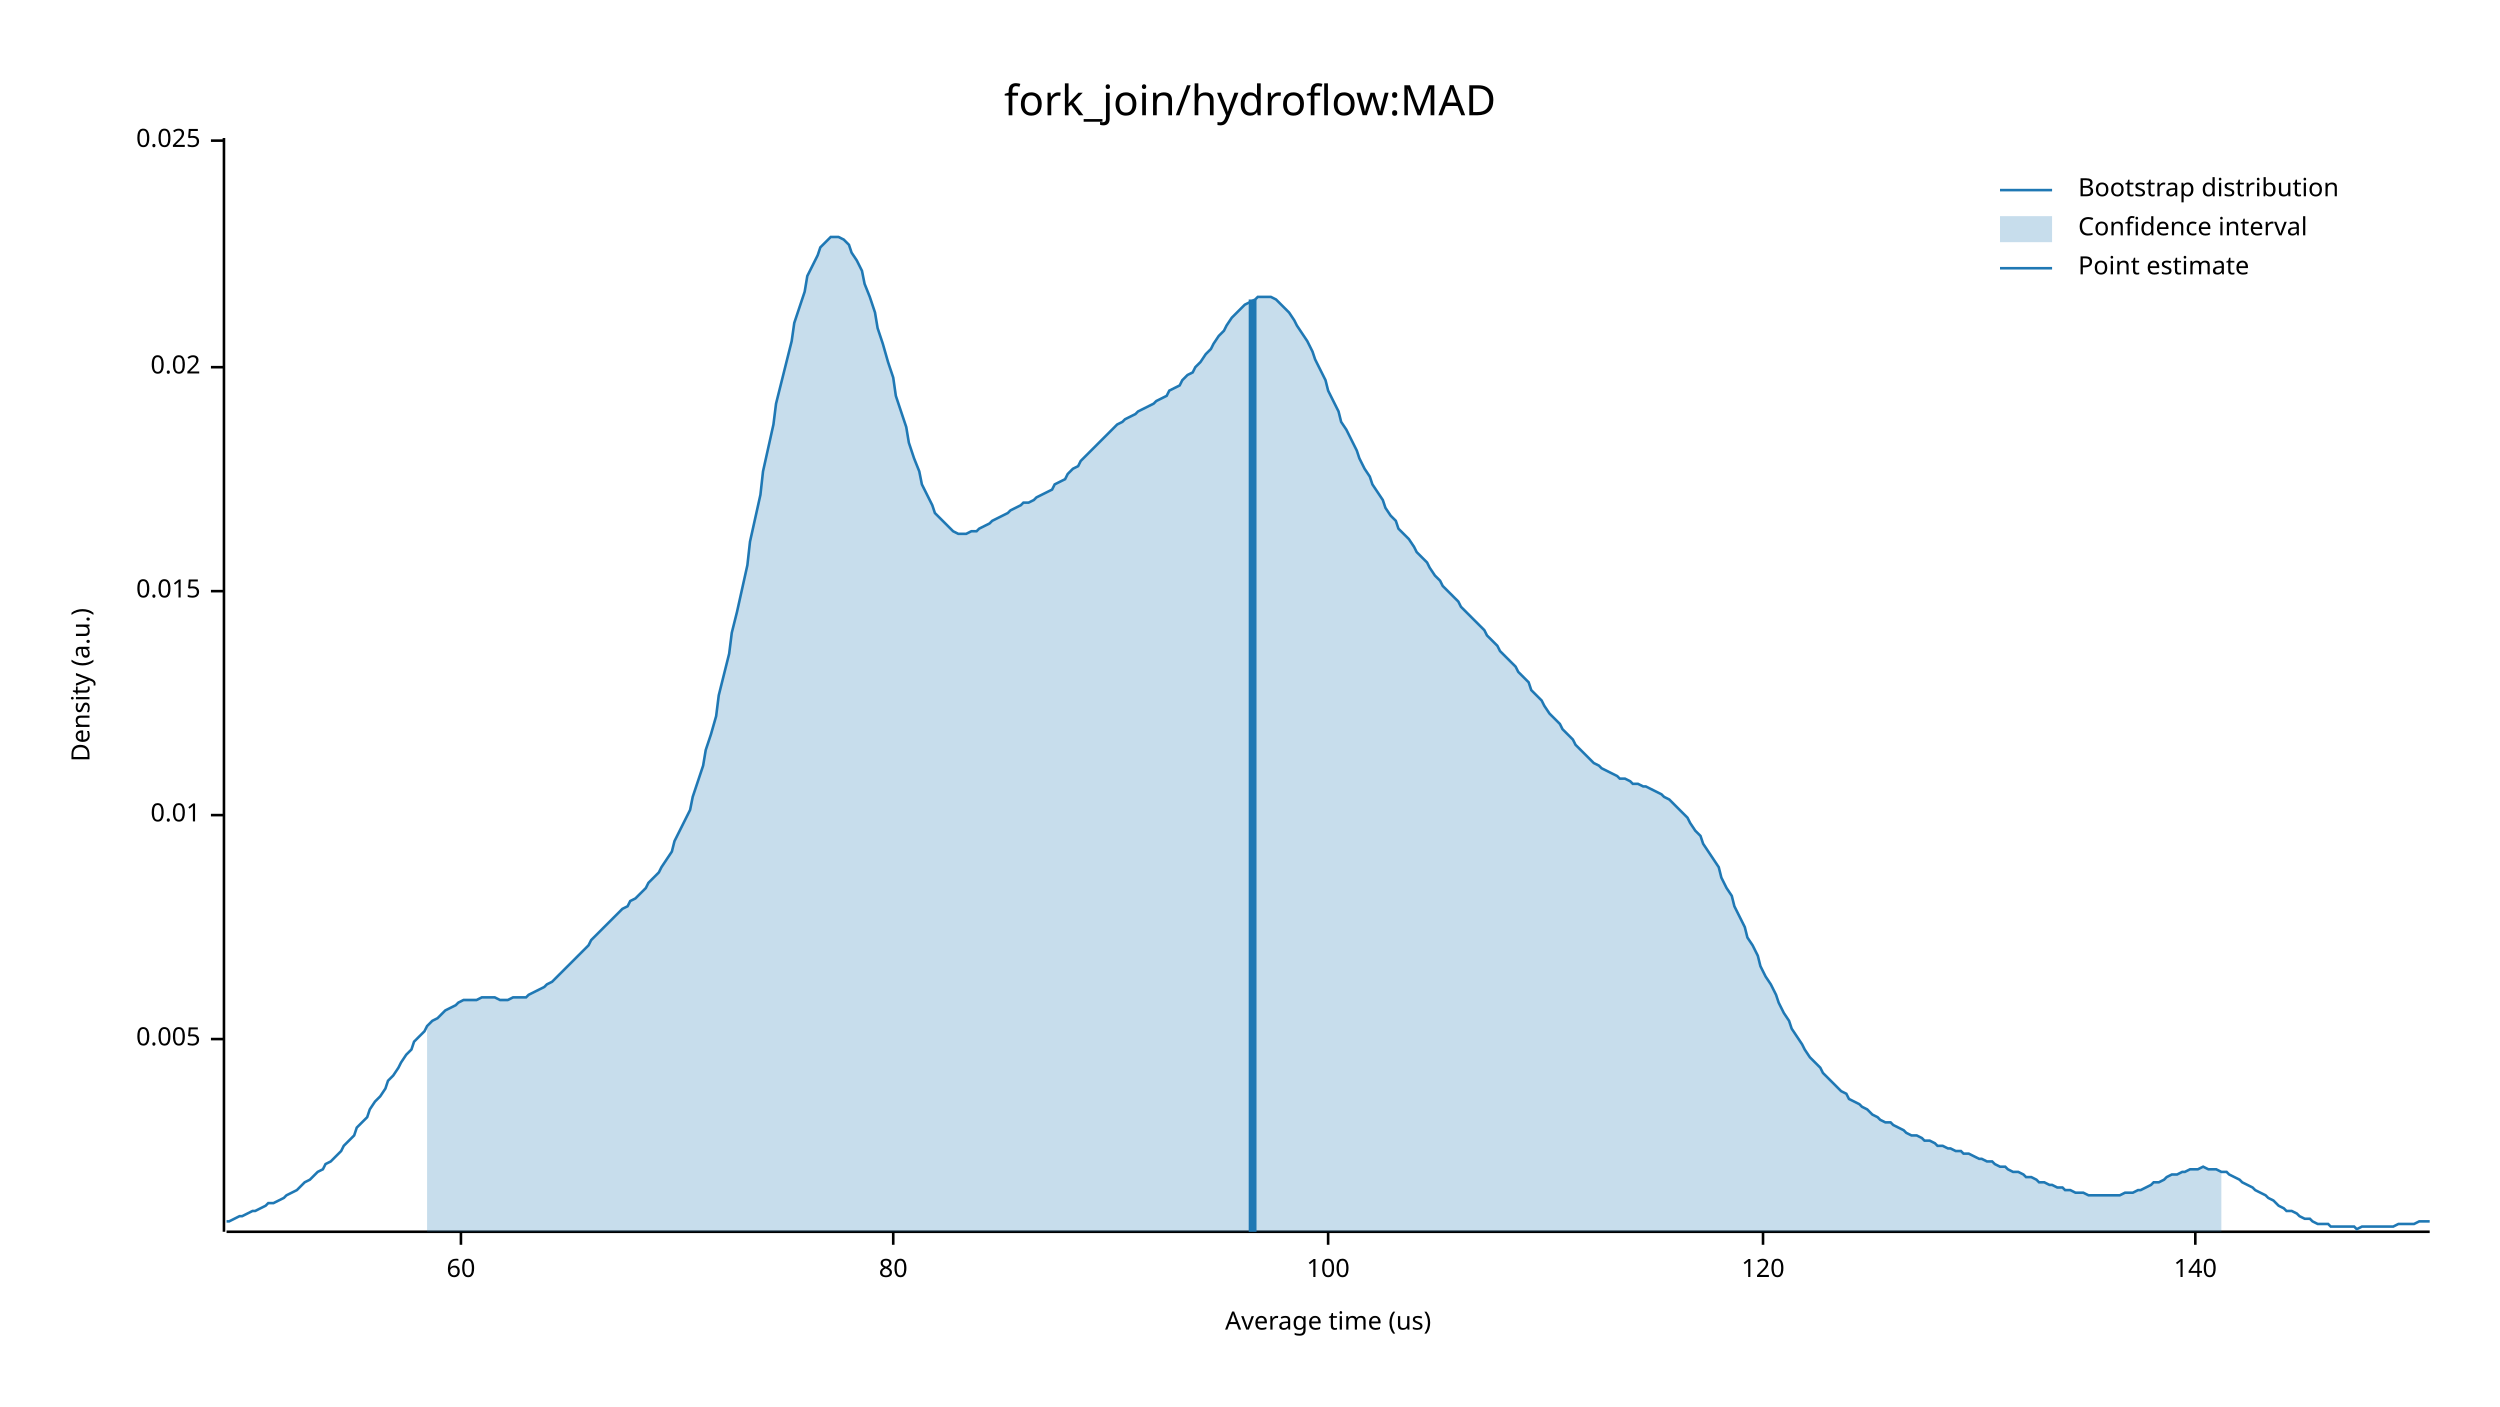
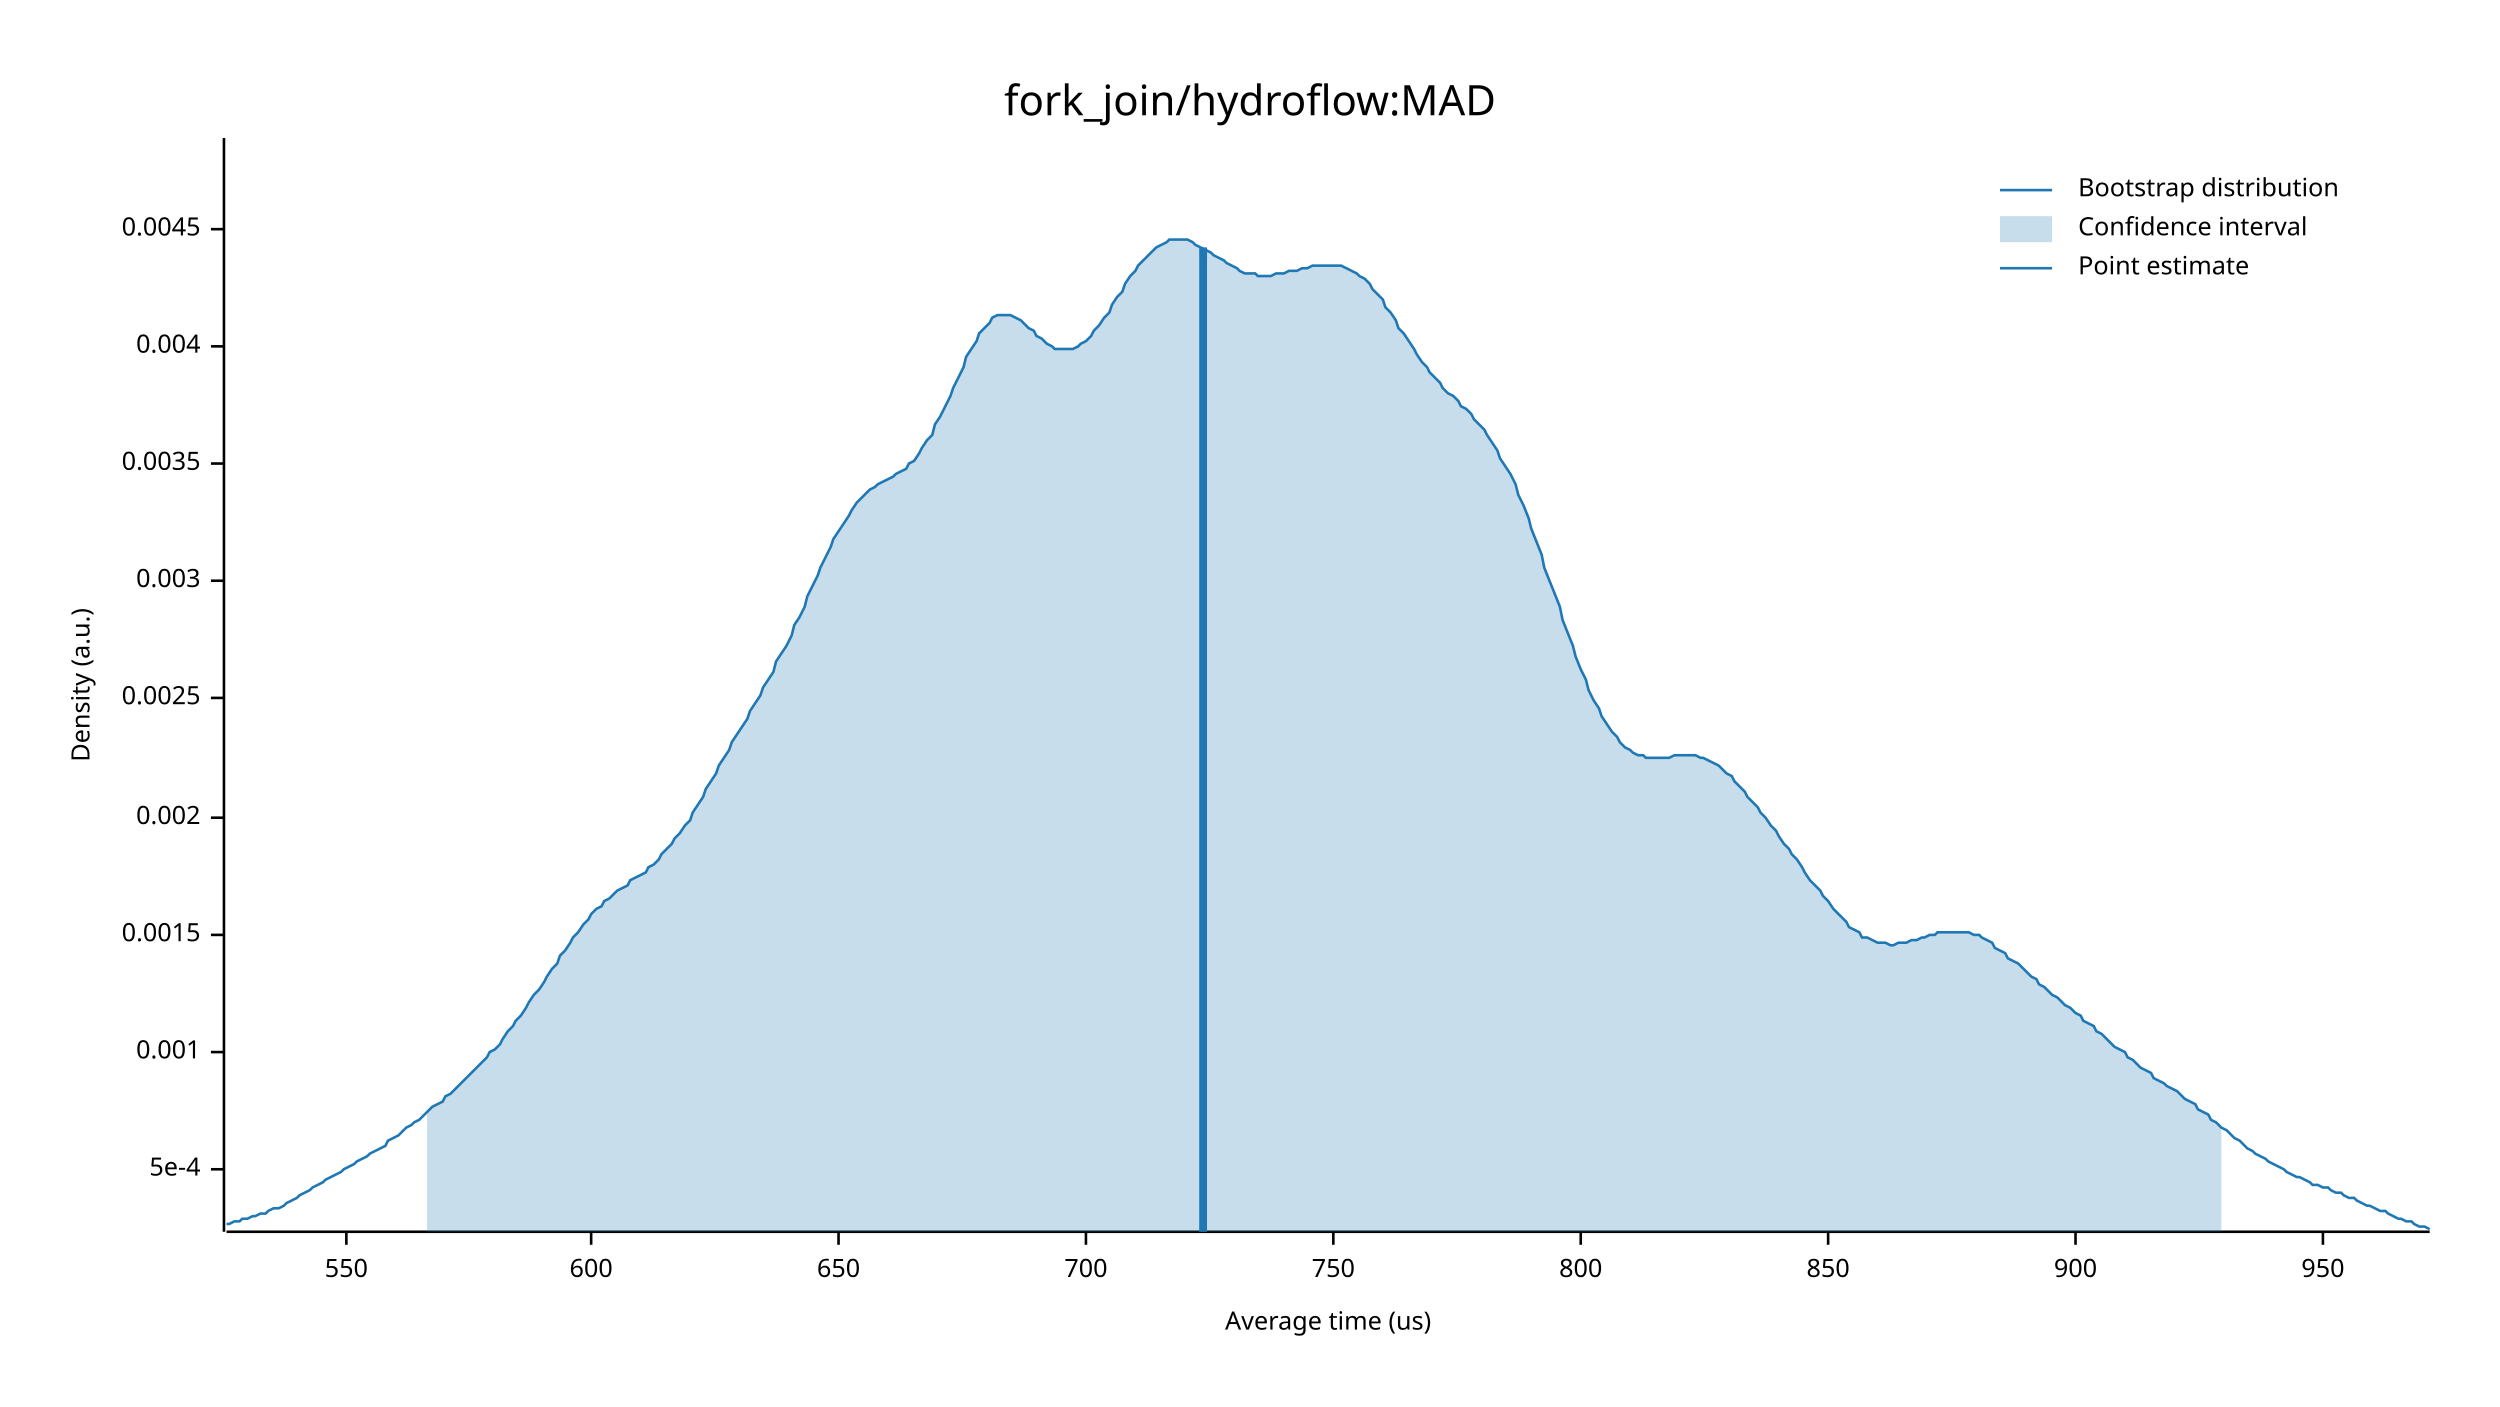
<svg xmlns="http://www.w3.org/2000/svg" width="960" height="540" viewBox="0 0 960 540">
  <text x="480" y="32" dy="0.76em" text-anchor="middle" font-family="sans-serif" font-size="16.129" opacity="1" fill="#000000">
fork_join/hydroflow:MAD
</text>
  <text x="27" y="263" dy="0.76em" text-anchor="middle" font-family="sans-serif" font-size="9.677" opacity="1" fill="#000000" transform="rotate(270, 27, 263)">
Density (a.u.)
</text>
  <text x="510" y="513" dy="-0.5ex" text-anchor="middle" font-family="sans-serif" font-size="9.677" opacity="1" fill="#000000">
Average time (us)
</text>
  <polyline fill="none" opacity="1" stroke="#000000" stroke-width="1" points="86,53 86,473 " />
-   <text x="77" y="399" dy="0.5ex" text-anchor="end" font-family="sans-serif" font-size="9.677" opacity="1" fill="#000000">
- 0.005
+   <text x="77" y="449" dy="0.5ex" text-anchor="end" font-family="sans-serif" font-size="9.677" opacity="1" fill="#000000">
+ 5e-4
</text>
-   <polyline fill="none" opacity="1" stroke="#000000" stroke-width="1" points="81,399 86,399 " />
-   <text x="77" y="313" dy="0.5ex" text-anchor="end" font-family="sans-serif" font-size="9.677" opacity="1" fill="#000000">
- 0.01
+   <polyline fill="none" opacity="1" stroke="#000000" stroke-width="1" points="81,449 86,449 " />
+   <text x="77" y="404" dy="0.5ex" text-anchor="end" font-family="sans-serif" font-size="9.677" opacity="1" fill="#000000">
+ 0.001
</text>
-   <polyline fill="none" opacity="1" stroke="#000000" stroke-width="1" points="81,313 86,313 " />
-   <text x="77" y="227" dy="0.5ex" text-anchor="end" font-family="sans-serif" font-size="9.677" opacity="1" fill="#000000">
- 0.015
+   <polyline fill="none" opacity="1" stroke="#000000" stroke-width="1" points="81,404 86,404 " />
+   <text x="77" y="359" dy="0.5ex" text-anchor="end" font-family="sans-serif" font-size="9.677" opacity="1" fill="#000000">
+ 0.0015
</text>
-   <polyline fill="none" opacity="1" stroke="#000000" stroke-width="1" points="81,227 86,227 " />
-   <text x="77" y="141" dy="0.5ex" text-anchor="end" font-family="sans-serif" font-size="9.677" opacity="1" fill="#000000">
- 0.02
+   <polyline fill="none" opacity="1" stroke="#000000" stroke-width="1" points="81,359 86,359 " />
+   <text x="77" y="314" dy="0.5ex" text-anchor="end" font-family="sans-serif" font-size="9.677" opacity="1" fill="#000000">
+ 0.002
</text>
-   <polyline fill="none" opacity="1" stroke="#000000" stroke-width="1" points="81,141 86,141 " />
-   <text x="77" y="54" dy="0.5ex" text-anchor="end" font-family="sans-serif" font-size="9.677" opacity="1" fill="#000000">
- 0.025
+   <polyline fill="none" opacity="1" stroke="#000000" stroke-width="1" points="81,314 86,314 " />
+   <text x="77" y="268" dy="0.5ex" text-anchor="end" font-family="sans-serif" font-size="9.677" opacity="1" fill="#000000">
+ 0.0025
</text>
-   <polyline fill="none" opacity="1" stroke="#000000" stroke-width="1" points="81,54 86,54 " />
+   <polyline fill="none" opacity="1" stroke="#000000" stroke-width="1" points="81,268 86,268 " />
+   <text x="77" y="223" dy="0.5ex" text-anchor="end" font-family="sans-serif" font-size="9.677" opacity="1" fill="#000000">
+ 0.003
+ </text>
+   <polyline fill="none" opacity="1" stroke="#000000" stroke-width="1" points="81,223 86,223 " />
+   <text x="77" y="178" dy="0.5ex" text-anchor="end" font-family="sans-serif" font-size="9.677" opacity="1" fill="#000000">
+ 0.0035
+ </text>
+   <polyline fill="none" opacity="1" stroke="#000000" stroke-width="1" points="81,178 86,178 " />
+   <text x="77" y="133" dy="0.5ex" text-anchor="end" font-family="sans-serif" font-size="9.677" opacity="1" fill="#000000">
+ 0.004
+ </text>
+   <polyline fill="none" opacity="1" stroke="#000000" stroke-width="1" points="81,133 86,133 " />
+   <text x="77" y="88" dy="0.5ex" text-anchor="end" font-family="sans-serif" font-size="9.677" opacity="1" fill="#000000">
+ 0.0045
+ </text>
+   <polyline fill="none" opacity="1" stroke="#000000" stroke-width="1" points="81,88 86,88 " />
  <polyline fill="none" opacity="1" stroke="#000000" stroke-width="1" points="87,473 933,473 " />
-   <text x="177" y="483" dy="0.76em" text-anchor="middle" font-family="sans-serif" font-size="9.677" opacity="1" fill="#000000">
- 60
+   <text x="133" y="483" dy="0.76em" text-anchor="middle" font-family="sans-serif" font-size="9.677" opacity="1" fill="#000000">
+ 550
</text>
-   <polyline fill="none" opacity="1" stroke="#000000" stroke-width="1" points="177,473 177,478 " />
-   <text x="343" y="483" dy="0.76em" text-anchor="middle" font-family="sans-serif" font-size="9.677" opacity="1" fill="#000000">
- 80
+   <polyline fill="none" opacity="1" stroke="#000000" stroke-width="1" points="133,473 133,478 " />
+   <text x="227" y="483" dy="0.76em" text-anchor="middle" font-family="sans-serif" font-size="9.677" opacity="1" fill="#000000">
+ 600
</text>
-   <polyline fill="none" opacity="1" stroke="#000000" stroke-width="1" points="343,473 343,478 " />
-   <text x="510" y="483" dy="0.76em" text-anchor="middle" font-family="sans-serif" font-size="9.677" opacity="1" fill="#000000">
- 100
+   <polyline fill="none" opacity="1" stroke="#000000" stroke-width="1" points="227,473 227,478 " />
+   <text x="322" y="483" dy="0.76em" text-anchor="middle" font-family="sans-serif" font-size="9.677" opacity="1" fill="#000000">
+ 650
</text>
-   <polyline fill="none" opacity="1" stroke="#000000" stroke-width="1" points="510,473 510,478 " />
-   <text x="677" y="483" dy="0.76em" text-anchor="middle" font-family="sans-serif" font-size="9.677" opacity="1" fill="#000000">
- 120
+   <polyline fill="none" opacity="1" stroke="#000000" stroke-width="1" points="322,473 322,478 " />
+   <text x="417" y="483" dy="0.76em" text-anchor="middle" font-family="sans-serif" font-size="9.677" opacity="1" fill="#000000">
+ 700
</text>
-   <polyline fill="none" opacity="1" stroke="#000000" stroke-width="1" points="677,473 677,478 " />
-   <text x="843" y="483" dy="0.76em" text-anchor="middle" font-family="sans-serif" font-size="9.677" opacity="1" fill="#000000">
- 140
+   <polyline fill="none" opacity="1" stroke="#000000" stroke-width="1" points="417,473 417,478 " />
+   <text x="512" y="483" dy="0.76em" text-anchor="middle" font-family="sans-serif" font-size="9.677" opacity="1" fill="#000000">
+ 750
</text>
-   <polyline fill="none" opacity="1" stroke="#000000" stroke-width="1" points="843,473 843,478 " />
-   <polyline fill="none" opacity="1" stroke="#1F78B4" stroke-width="1" points="87,469 88,469 90,468 92,467 93,467 95,466 97,465 98,465 100,464 102,463 103,462 105,462 107,461 109,460 110,459 112,458 114,457 115,456 117,454 119,453 120,452 122,450 124,449 125,447 127,446 129,444 131,442 132,440 134,438 136,436 137,433 139,431 141,429 142,426 144,423 146,421 148,418 149,415 151,413 153,410 154,408 156,405 158,403 159,400 161,398 163,396 164,394 166,392 168,391 170,389 171,388 173,387 175,386 176,385 178,384 180,384 181,384 183,384 185,383 187,383 188,383 190,383 192,384 193,384 195,384 197,383 198,383 200,383 202,383 203,382 205,381 207,380 209,379 210,378 212,377 214,375 215,374 217,372 219,370 220,369 222,367 224,365 226,363 227,361 229,359 231,357 232,356 234,354 236,352 237,351 239,349 241,348 242,346 244,345 246,343 248,341 249,339 251,337 253,335 254,333 256,330 258,327 259,323 261,319 263,315 265,311 266,306 268,300 270,294 271,288 273,282 275,275 276,267 278,259 280,251 281,243 283,235 285,226 287,217 288,208 290,199 292,190 293,181 295,172 297,163 298,155 300,147 302,139 304,131 305,124 307,118 309,112 310,106 312,102 314,98 315,95 317,93 319,91 320,91 322,91 324,92 326,94 327,97 329,100 331,104 332,109 334,114 336,120 337,126 339,132 341,139 343,145 344,152 346,158 348,164 349,170 351,176 353,181 354,186 356,190 358,194 359,197 361,199 363,201 365,203 366,204 368,205 370,205 371,205 373,204 375,204 376,203 378,202 380,201 381,200 383,199 385,198 387,197 388,196 390,195 392,194 393,193 395,193 397,192 398,191 400,190 402,189 404,188 405,186 407,185 409,184 410,182 412,180 414,179 415,177 417,175 419,173 420,172 422,170 424,168 426,166 427,165 429,163 431,162 432,161 434,160 436,159 437,158 439,157 441,156 443,155 444,154 446,153 448,152 449,150 451,149 453,148 454,146 456,144 458,143 459,141 461,139 463,136 465,134 466,132 468,129 470,127 471,125 473,122 475,120 476,119 478,117 480,116 482,115 483,114 485,114 487,114 488,114 490,115 492,117 493,118 495,120 497,123 498,125 500,128 502,131 504,135 505,138 507,142 509,146 510,150 512,154 514,158 515,162 517,165 519,169 521,173 522,176 524,180 526,183 527,186 529,189 531,192 532,195 534,198 536,200 537,203 539,205 541,207 543,210 544,212 546,214 548,216 549,218 551,221 553,223 554,225 556,227 558,229 560,231 561,233 563,235 565,237 566,238 568,240 570,242 571,244 573,246 575,248 576,250 578,252 580,254 582,256 583,258 585,260 587,262 588,265 590,267 592,269 593,271 595,274 597,276 599,278 600,280 602,282 604,284 605,286 607,288 609,290 610,291 612,293 614,294 615,295 617,296 619,297 621,298 622,299 624,299 626,300 627,301 629,301 631,302 632,302 634,303 636,304 638,305 639,306 641,307 643,309 644,310 646,312 648,314 649,316 651,319 653,321 654,324 656,327 658,330 660,333 661,337 663,341 665,344 666,348 668,352 670,356 671,360 673,363 675,367 676,371 678,375 680,378 682,382 683,385 685,389 687,392 688,395 690,398 692,401 693,403 695,406 697,408 699,410 700,412 702,414 704,416 705,417 707,419 709,420 710,422 712,423 714,424 715,425 717,426 719,428 721,429 722,430 724,431 726,431 727,432 729,433 731,434 732,435 734,436 736,436 738,437 739,438 741,438 743,439 744,440 746,440 748,441 749,441 751,442 753,442 754,443 756,443 758,444 760,445 761,445 763,446 765,446 766,447 768,448 770,448 771,449 773,450 775,450 777,451 778,452 780,452 782,453 783,454 785,454 787,455 788,455 790,456 792,456 793,457 795,457 797,458 799,458 800,458 802,459 804,459 805,459 807,459 809,459 810,459 812,459 814,459 816,458 817,458 819,458 821,457 822,457 824,456 826,455 827,454 829,454 831,453 832,452 834,451 836,451 838,450 839,450 841,449 843,449 844,449 846,448 848,449 849,449 851,449 853,450 855,450 856,451 858,452 860,453 861,454 863,455 865,456 866,457 868,458 870,459 871,460 873,461 875,463 877,464 878,465 880,465 882,466 883,467 885,468 887,468 888,469 890,470 892,470 894,470 895,471 897,471 899,471 900,471 902,471 904,471 905,472 907,471 909,471 910,471 912,471 914,471 916,471 917,471 919,471 921,470 922,470 924,470 926,470 927,470 929,469 931,469 933,469 " />
-   <polygon opacity="0.25" fill="#1F78B4" points="164,394 166,392 168,391 170,389 171,388 173,387 175,386 176,385 178,384 180,384 181,384 183,384 185,383 187,383 188,383 190,383 192,384 193,384 195,384 197,383 198,383 200,383 202,383 203,382 205,381 207,380 209,379 210,378 212,377 214,375 215,374 217,372 219,370 220,369 222,367 224,365 226,363 227,361 229,359 231,357 232,356 234,354 236,352 237,351 239,349 241,348 242,346 244,345 246,343 248,341 249,339 251,337 253,335 254,333 256,330 258,327 259,323 261,319 263,315 265,311 266,306 268,300 270,294 271,288 273,282 275,275 276,267 278,259 280,251 281,243 283,235 285,226 287,217 288,208 290,199 292,190 293,181 295,172 297,163 298,155 300,147 302,139 304,131 305,124 307,118 309,112 310,106 312,102 314,98 315,95 317,93 319,91 320,91 322,91 324,92 326,94 327,97 329,100 331,104 332,109 334,114 336,120 337,126 339,132 341,139 343,145 344,152 346,158 348,164 349,170 351,176 353,181 354,186 356,190 358,194 359,197 361,199 363,201 365,203 366,204 368,205 370,205 371,205 373,204 375,204 376,203 378,202 380,201 381,200 383,199 385,198 387,197 388,196 390,195 392,194 393,193 395,193 397,192 398,191 400,190 402,189 404,188 405,186 407,185 409,184 410,182 412,180 414,179 415,177 417,175 419,173 420,172 422,170 424,168 426,166 427,165 429,163 431,162 432,161 434,160 436,159 437,158 439,157 441,156 443,155 444,154 446,153 448,152 449,150 451,149 453,148 454,146 456,144 458,143 459,141 461,139 463,136 465,134 466,132 468,129 470,127 471,125 473,122 475,120 476,119 478,117 480,116 482,115 483,114 485,114 487,114 488,114 490,115 492,117 493,118 495,120 497,123 498,125 500,128 502,131 504,135 505,138 507,142 509,146 510,150 512,154 514,158 515,162 517,165 519,169 521,173 522,176 524,180 526,183 527,186 529,189 531,192 532,195 534,198 536,200 537,203 539,205 541,207 543,210 544,212 546,214 548,216 549,218 551,221 553,223 554,225 556,227 558,229 560,231 561,233 563,235 565,237 566,238 568,240 570,242 571,244 573,246 575,248 576,250 578,252 580,254 582,256 583,258 585,260 587,262 588,265 590,267 592,269 593,271 595,274 597,276 599,278 600,280 602,282 604,284 605,286 607,288 609,290 610,291 612,293 614,294 615,295 617,296 619,297 621,298 622,299 624,299 626,300 627,301 629,301 631,302 632,302 634,303 636,304 638,305 639,306 641,307 643,309 644,310 646,312 648,314 649,316 651,319 653,321 654,324 656,327 658,330 660,333 661,337 663,341 665,344 666,348 668,352 670,356 671,360 673,363 675,367 676,371 678,375 680,378 682,382 683,385 685,389 687,392 688,395 690,398 692,401 693,403 695,406 697,408 699,410 700,412 702,414 704,416 705,417 707,419 709,420 710,422 712,423 714,424 715,425 717,426 719,428 721,429 722,430 724,431 726,431 727,432 729,433 731,434 732,435 734,436 736,436 738,437 739,438 741,438 743,439 744,440 746,440 748,441 749,441 751,442 753,442 754,443 756,443 758,444 760,445 761,445 763,446 765,446 766,447 768,448 770,448 771,449 773,450 775,450 777,451 778,452 780,452 782,453 783,454 785,454 787,455 788,455 790,456 792,456 793,457 795,457 797,458 799,458 800,458 802,459 804,459 805,459 807,459 809,459 810,459 812,459 814,459 816,458 817,458 819,458 821,457 822,457 824,456 826,455 827,454 829,454 831,453 832,452 834,451 836,451 838,450 839,450 841,449 843,449 844,449 846,448 848,449 849,449 851,449 853,450 853,473 164,473 " />
-   <polyline fill="none" opacity="1" stroke="#1F78B4" stroke-width="3" points="481,473 481,115 " />
+   <polyline fill="none" opacity="1" stroke="#000000" stroke-width="1" points="512,473 512,478 " />
+   <text x="607" y="483" dy="0.76em" text-anchor="middle" font-family="sans-serif" font-size="9.677" opacity="1" fill="#000000">
+ 800
+ </text>
+   <polyline fill="none" opacity="1" stroke="#000000" stroke-width="1" points="607,473 607,478 " />
+   <text x="702" y="483" dy="0.76em" text-anchor="middle" font-family="sans-serif" font-size="9.677" opacity="1" fill="#000000">
+ 850
+ </text>
+   <polyline fill="none" opacity="1" stroke="#000000" stroke-width="1" points="702,473 702,478 " />
+   <text x="797" y="483" dy="0.76em" text-anchor="middle" font-family="sans-serif" font-size="9.677" opacity="1" fill="#000000">
+ 900
+ </text>
+   <polyline fill="none" opacity="1" stroke="#000000" stroke-width="1" points="797,473 797,478 " />
+   <text x="892" y="483" dy="0.76em" text-anchor="middle" font-family="sans-serif" font-size="9.677" opacity="1" fill="#000000">
+ 950
+ </text>
+   <polyline fill="none" opacity="1" stroke="#000000" stroke-width="1" points="892,473 892,478 " />
+   <polyline fill="none" opacity="1" stroke="#1F78B4" stroke-width="1" points="87,470 88,470 90,469 92,469 93,468 95,468 97,467 98,467 100,466 102,466 103,465 105,464 107,464 109,463 110,462 112,461 114,460 115,459 117,458 119,457 120,456 122,455 124,454 125,453 127,452 129,451 131,450 132,449 134,448 136,447 137,446 139,445 141,444 142,443 144,442 146,441 148,440 149,438 151,437 153,436 154,435 156,433 158,432 159,431 161,430 163,428 164,427 166,425 168,424 170,423 171,421 173,420 175,418 176,417 178,415 180,413 181,412 183,410 185,408 187,406 188,404 190,403 192,401 193,399 195,396 197,394 198,392 200,390 202,387 203,385 205,382 207,380 209,377 210,375 212,372 214,370 215,367 217,365 219,362 220,360 222,358 224,355 226,353 227,351 229,349 231,348 232,346 234,345 236,343 237,342 239,341 241,340 242,338 244,337 246,336 248,335 249,333 251,332 253,330 254,328 256,326 258,324 259,322 261,320 263,317 265,315 266,312 268,309 270,306 271,303 273,300 275,297 276,294 278,291 280,288 281,285 283,282 285,279 287,276 288,273 290,270 292,267 293,264 295,261 297,258 298,254 300,251 302,248 304,244 305,240 307,237 309,233 310,229 312,225 314,221 315,218 317,214 319,210 320,207 322,204 324,201 326,198 327,196 329,193 331,191 332,190 334,188 336,187 337,186 339,185 341,184 343,183 344,182 346,181 348,180 349,178 351,177 353,174 354,172 356,169 358,167 359,163 361,160 363,156 365,152 366,149 368,145 370,141 371,137 373,134 375,131 376,128 378,126 380,124 381,122 383,121 385,121 387,121 388,121 390,122 392,123 393,124 395,126 397,127 398,129 400,130 402,132 404,133 405,134 407,134 409,134 410,134 412,134 414,133 415,132 417,131 419,129 420,127 422,125 424,122 426,120 427,117 429,114 431,112 432,109 434,106 436,104 437,102 439,100 441,98 443,96 444,95 446,94 448,93 449,92 451,92 453,92 454,92 456,92 458,93 459,94 461,95 463,96 465,97 466,98 468,99 470,100 471,101 473,102 475,103 476,104 478,105 480,105 482,105 483,106 485,106 487,106 488,106 490,105 492,105 493,105 495,104 497,104 498,104 500,103 502,103 504,102 505,102 507,102 509,102 510,102 512,102 514,102 515,102 517,103 519,104 521,105 522,106 524,107 526,109 527,111 529,113 531,115 532,118 534,120 536,123 537,126 539,128 541,131 543,134 544,136 546,139 548,141 549,143 551,145 553,147 554,149 556,151 558,152 560,154 561,156 563,157 565,159 566,161 568,163 570,165 571,167 573,170 575,173 576,176 578,179 580,182 582,186 583,190 585,194 587,199 588,203 590,208 592,213 593,218 595,223 597,228 599,233 600,238 602,243 604,248 605,252 607,257 609,261 610,265 612,269 614,272 615,275 617,278 619,281 621,283 622,285 624,287 626,288 627,289 629,290 631,290 632,291 634,291 636,291 638,291 639,291 641,291 643,290 644,290 646,290 648,290 649,290 651,290 653,291 654,291 656,292 658,293 660,294 661,295 663,297 665,298 666,300 668,302 670,304 671,306 673,308 675,310 676,312 678,314 680,317 682,319 683,321 685,324 687,326 688,328 690,330 692,333 693,335 695,338 697,340 699,342 700,344 702,346 704,349 705,350 707,352 709,354 710,356 712,357 714,358 715,360 717,360 719,361 721,362 722,362 724,362 726,363 727,363 729,362 731,362 732,362 734,361 736,361 738,360 739,360 741,359 743,359 744,358 746,358 748,358 749,358 751,358 753,358 754,358 756,358 758,359 760,359 761,360 763,361 765,362 766,364 768,365 770,366 771,368 773,369 775,370 777,372 778,373 780,375 782,376 783,378 785,379 787,381 788,382 790,383 792,385 793,386 795,387 797,389 799,390 800,392 802,393 804,394 805,396 807,397 809,399 810,400 812,402 814,403 816,404 817,406 819,407 821,409 822,410 824,411 826,412 827,414 829,415 831,416 832,417 834,418 836,419 838,421 839,422 841,423 843,424 844,426 846,427 848,428 849,430 851,431 853,433 855,434 856,435 858,437 860,438 861,439 863,441 865,442 866,443 868,444 870,445 871,446 873,447 875,448 877,449 878,450 880,451 882,452 883,452 885,453 887,454 888,455 890,455 892,456 894,456 895,457 897,458 899,458 900,459 902,460 904,460 905,461 907,462 909,463 910,463 912,464 914,465 916,465 917,466 919,467 921,468 922,468 924,469 926,469 927,470 929,471 931,471 933,472 " />
+   <polygon opacity="0.25" fill="#1F78B4" points="164,427 166,425 168,424 170,423 171,421 173,420 175,418 176,417 178,415 180,413 181,412 183,410 185,408 187,406 188,404 190,403 192,401 193,399 195,396 197,394 198,392 200,390 202,387 203,385 205,382 207,380 209,377 210,375 212,372 214,370 215,367 217,365 219,362 220,360 222,358 224,355 226,353 227,351 229,349 231,348 232,346 234,345 236,343 237,342 239,341 241,340 242,338 244,337 246,336 248,335 249,333 251,332 253,330 254,328 256,326 258,324 259,322 261,320 263,317 265,315 266,312 268,309 270,306 271,303 273,300 275,297 276,294 278,291 280,288 281,285 283,282 285,279 287,276 288,273 290,270 292,267 293,264 295,261 297,258 298,254 300,251 302,248 304,244 305,240 307,237 309,233 310,229 312,225 314,221 315,218 317,214 319,210 320,207 322,204 324,201 326,198 327,196 329,193 331,191 332,190 334,188 336,187 337,186 339,185 341,184 343,183 344,182 346,181 348,180 349,178 351,177 353,174 354,172 356,169 358,167 359,163 361,160 363,156 365,152 366,149 368,145 370,141 371,137 373,134 375,131 376,128 378,126 380,124 381,122 383,121 385,121 387,121 388,121 390,122 392,123 393,124 395,126 397,127 398,129 400,130 402,132 404,133 405,134 407,134 409,134 410,134 412,134 414,133 415,132 417,131 419,129 420,127 422,125 424,122 426,120 427,117 429,114 431,112 432,109 434,106 436,104 437,102 439,100 441,98 443,96 444,95 446,94 448,93 449,92 451,92 453,92 454,92 456,92 458,93 459,94 461,95 463,96 465,97 466,98 468,99 470,100 471,101 473,102 475,103 476,104 478,105 480,105 482,105 483,106 485,106 487,106 488,106 490,105 492,105 493,105 495,104 497,104 498,104 500,103 502,103 504,102 505,102 507,102 509,102 510,102 512,102 514,102 515,102 517,103 519,104 521,105 522,106 524,107 526,109 527,111 529,113 531,115 532,118 534,120 536,123 537,126 539,128 541,131 543,134 544,136 546,139 548,141 549,143 551,145 553,147 554,149 556,151 558,152 560,154 561,156 563,157 565,159 566,161 568,163 570,165 571,167 573,170 575,173 576,176 578,179 580,182 582,186 583,190 585,194 587,199 588,203 590,208 592,213 593,218 595,223 597,228 599,233 600,238 602,243 604,248 605,252 607,257 609,261 610,265 612,269 614,272 615,275 617,278 619,281 621,283 622,285 624,287 626,288 627,289 629,290 631,290 632,291 634,291 636,291 638,291 639,291 641,291 643,290 644,290 646,290 648,290 649,290 651,290 653,291 654,291 656,292 658,293 660,294 661,295 663,297 665,298 666,300 668,302 670,304 671,306 673,308 675,310 676,312 678,314 680,317 682,319 683,321 685,324 687,326 688,328 690,330 692,333 693,335 695,338 697,340 699,342 700,344 702,346 704,349 705,350 707,352 709,354 710,356 712,357 714,358 715,360 717,360 719,361 721,362 722,362 724,362 726,363 727,363 729,362 731,362 732,362 734,361 736,361 738,360 739,360 741,359 743,359 744,358 746,358 748,358 749,358 751,358 753,358 754,358 756,358 758,359 760,359 761,360 763,361 765,362 766,364 768,365 770,366 771,368 773,369 775,370 777,372 778,373 780,375 782,376 783,378 785,379 787,381 788,382 790,383 792,385 793,386 795,387 797,389 799,390 800,392 802,393 804,394 805,396 807,397 809,399 810,400 812,402 814,403 816,404 817,406 819,407 821,409 822,410 824,411 826,412 827,414 829,415 831,416 832,417 834,418 836,419 838,421 839,422 841,423 843,424 844,426 846,427 848,428 849,430 851,431 853,433 853,473 164,473 " />
+   <polyline fill="none" opacity="1" stroke="#1F78B4" stroke-width="3" points="462,473 462,95 " />
  <text x="798" y="68" dy="0.76em" text-anchor="start" font-family="sans-serif" font-size="9.677" opacity="1" fill="#000000">
Bootstrap distribution
</text>
  <text x="798" y="83" dy="0.76em" text-anchor="start" font-family="sans-serif" font-size="9.677" opacity="1" fill="#000000">
Confidence interval
</text>
  <text x="798" y="98" dy="0.76em" text-anchor="start" font-family="sans-serif" font-size="9.677" opacity="1" fill="#000000">
Point estimate
</text>
  <polyline fill="none" opacity="1" stroke="#1F78B4" stroke-width="1" points="768,73 788,73 " />
  <rect x="768" y="83" width="20" height="10" opacity="0.25" fill="#1F78B4" stroke="none" />
  <polyline fill="none" opacity="1" stroke="#1F78B4" stroke-width="1" points="768,103 788,103 " />
</svg>
